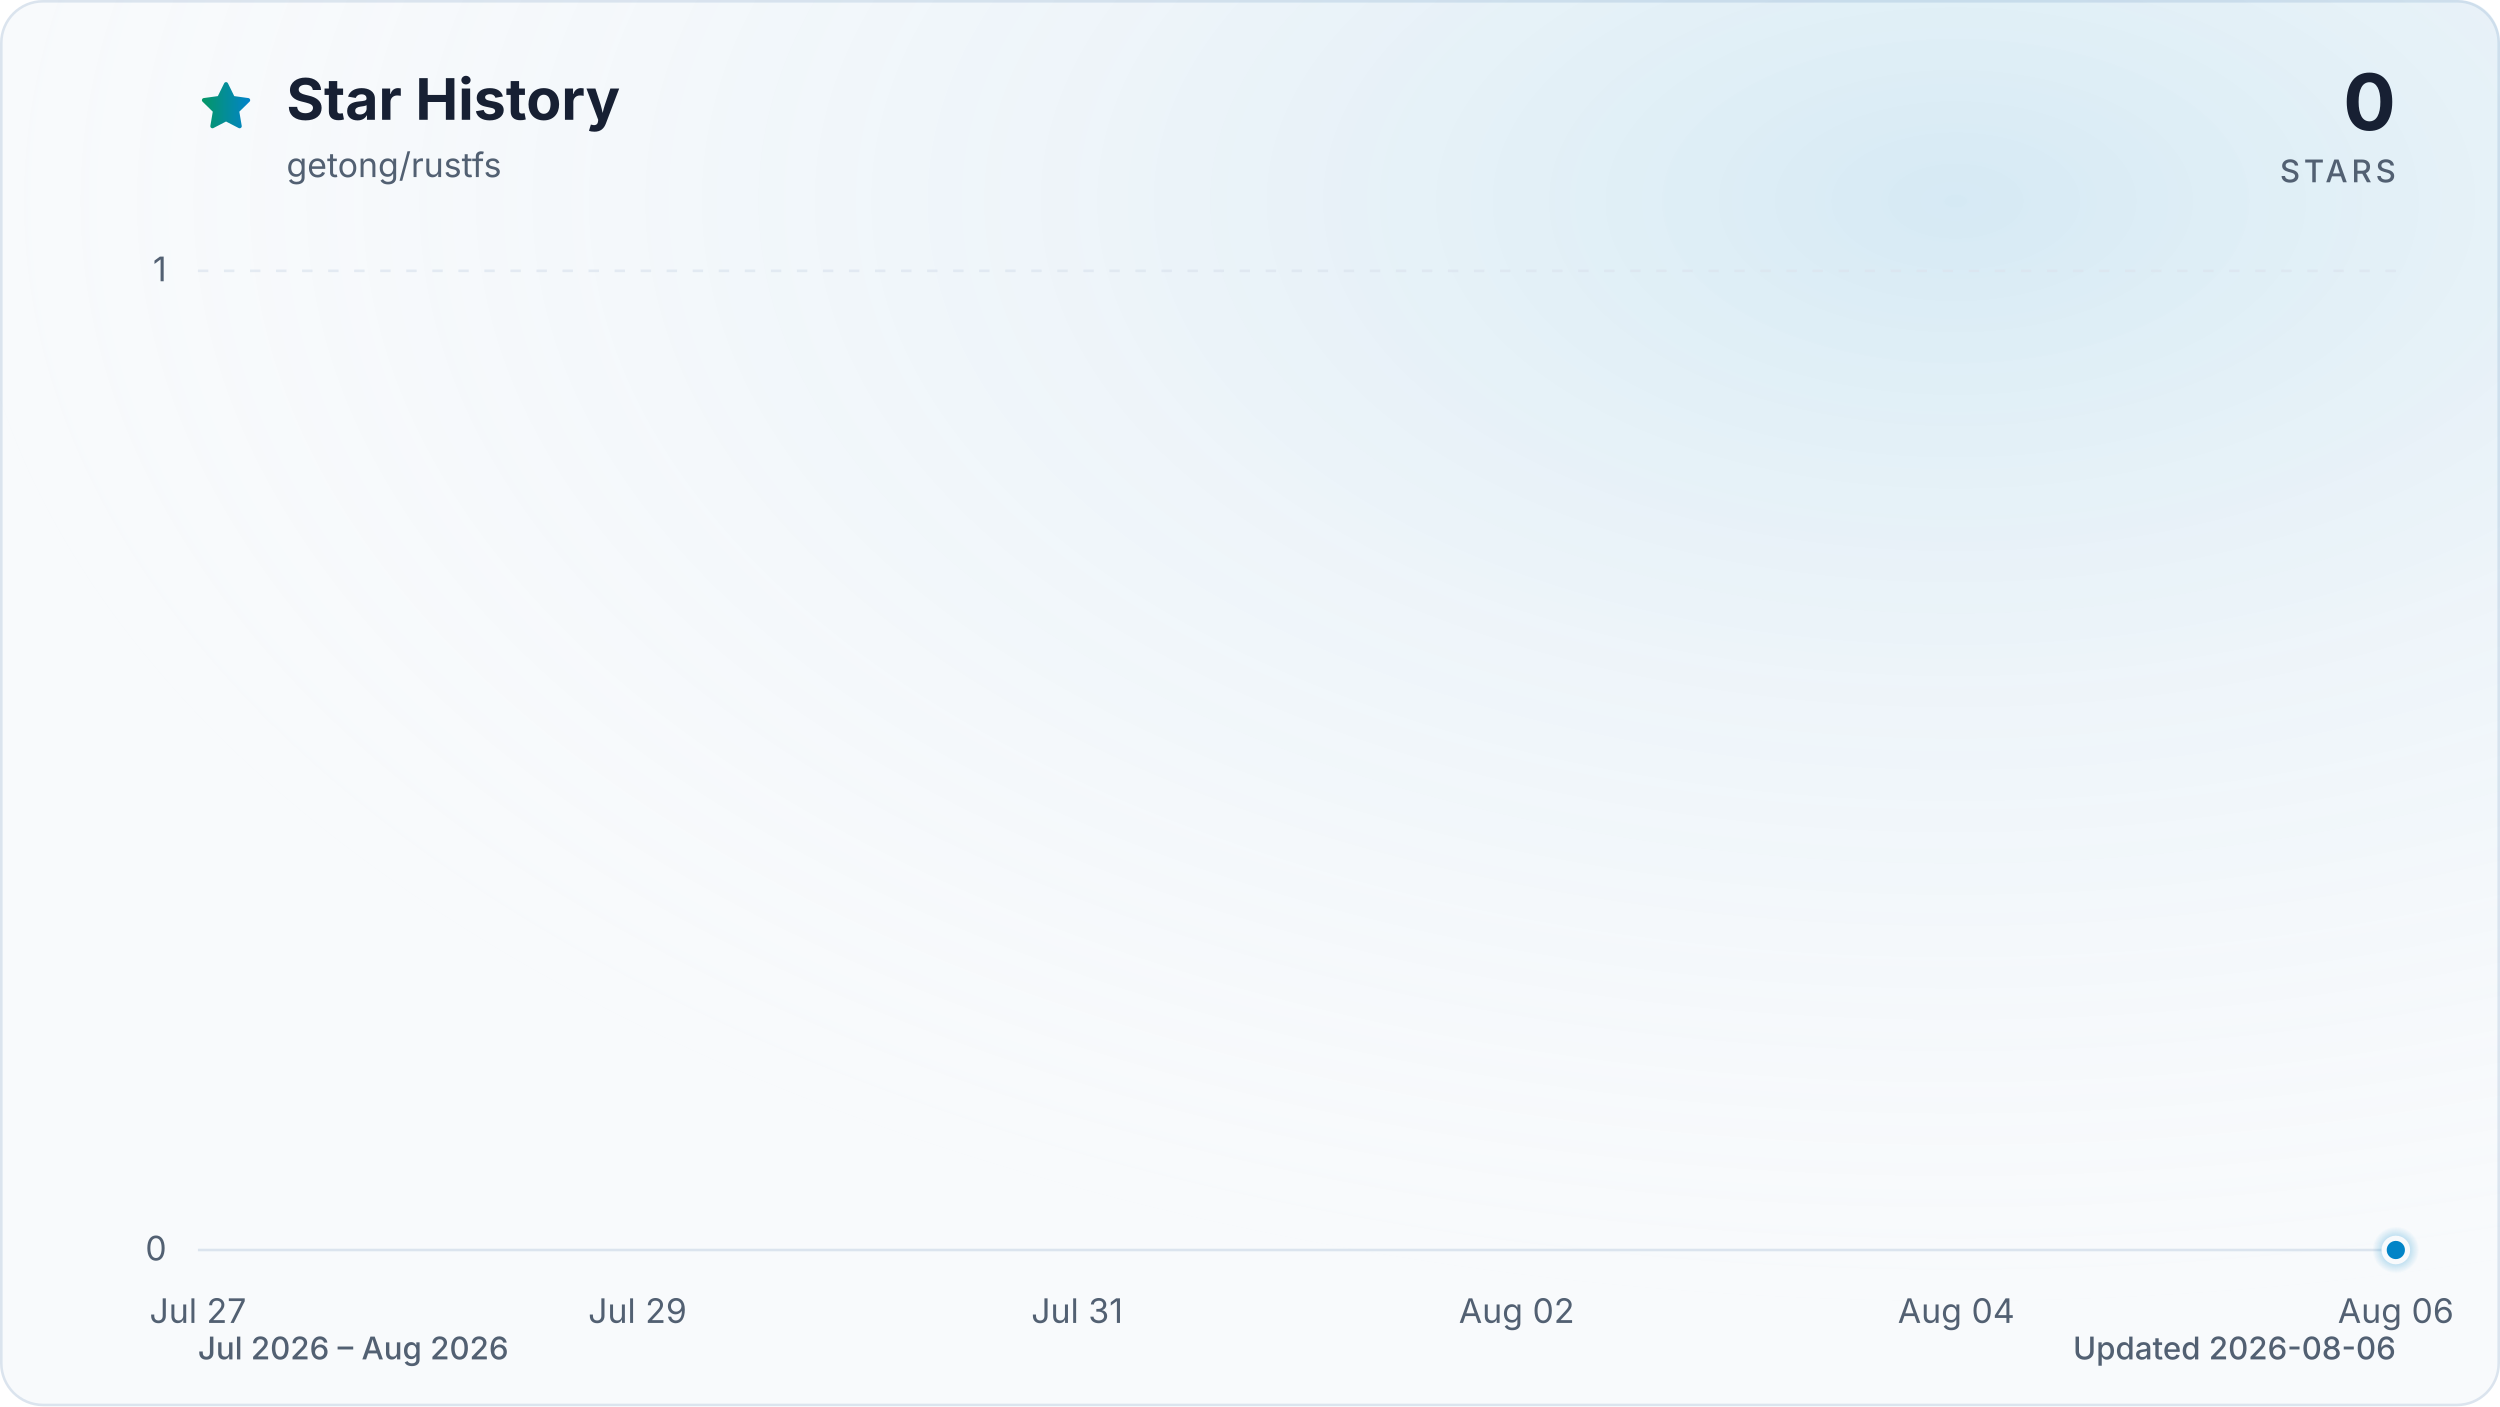
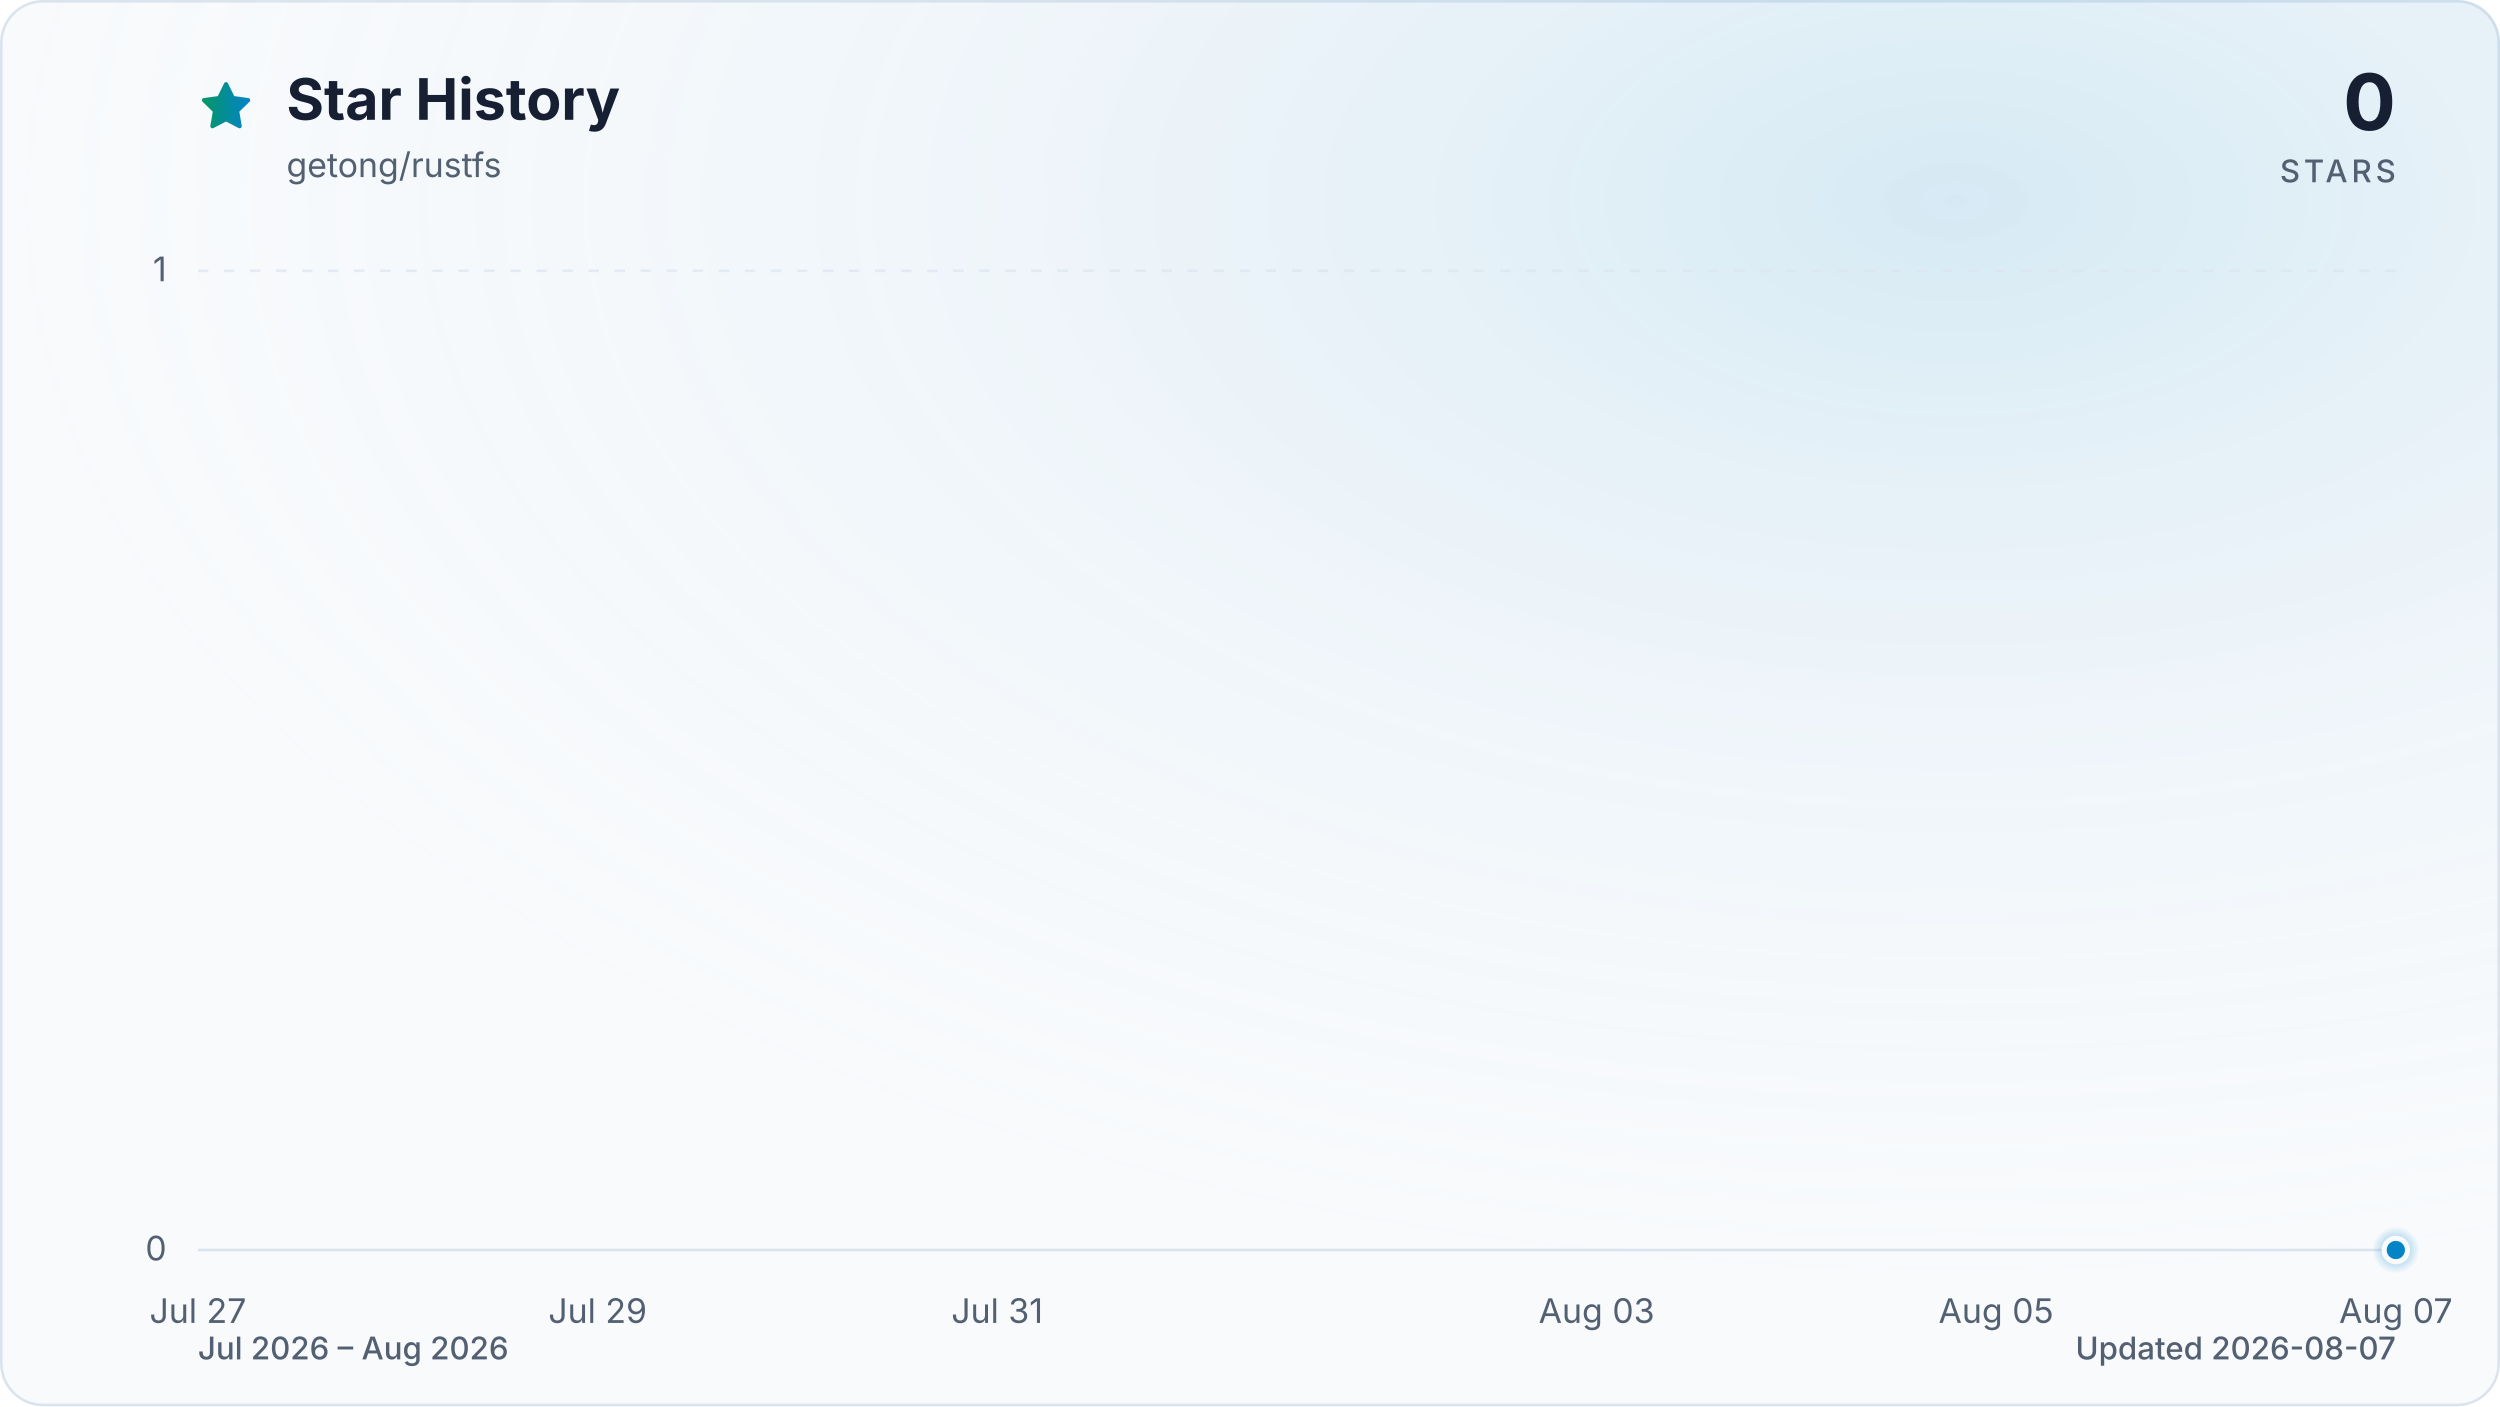
<svg xmlns="http://www.w3.org/2000/svg" viewBox="0 0 960 540" role="img" aria-labelledby="title description" data-style="gradient" data-variant="glow" data-animated="true">
  <defs>
    <linearGradient id="trend" x1="0" y1="0" x2="1" y2="0">
      <stop offset="0%" stop-color="#059669" />
      <stop offset="100%" stop-color="#0284c7" />
    </linearGradient>
    <linearGradient id="area" x1="0" y1="0" x2="0" y2="1">
      <stop offset="0%" stop-color="#059669" stop-opacity="0.30" />
      <stop offset="55%" stop-color="#0284c7" stop-opacity="0.10" />
      <stop offset="100%" stop-color="#0284c7" stop-opacity="0.01" />
    </linearGradient>
    <radialGradient id="marker-halo" cx="50%" cy="50%" r="50%">
      <stop offset="0%" stop-color="#0284c7" stop-opacity="0.55" />
      <stop offset="100%" stop-color="#0284c7" stop-opacity="0" />
    </radialGradient>
    <radialGradient id="surface-glow" cx="78%" cy="14%" r="80%">
      <stop offset="0%" stop-color="#0284c7" stop-opacity="0.14" />
      <stop offset="100%" stop-color="#f8fafc" stop-opacity="0" />
    </radialGradient>
    <filter id="trend-glow" x="-20%" y="-20%" width="140%" height="140%">
      <feGaussianBlur stdDeviation="7" />
    </filter>
  </defs>
  <style>
.trend-enter{transform-box:fill-box;transform-origin:center;animation:trend-enter 520ms cubic-bezier(0.16,1,0.3,1)}
.marker-enter{transform-box:fill-box;transform-origin:center;animation:marker-enter 320ms cubic-bezier(0.16,1,0.3,1) 200ms both}
.marker-pulse{transform-box:fill-box;transform-origin:center;animation:marker-pulse 2.6s ease-out infinite}
@keyframes trend-enter{from{opacity:.35;transform:translateY(10px)}to{opacity:1;transform:translateY(0)}}
@keyframes marker-enter{from{opacity:0;transform:scale(.4)}to{opacity:1;transform:scale(1)}}
@keyframes marker-pulse{0%{opacity:.5;transform:scale(.7)}70%,100%{opacity:0;transform:scale(2.1)}}
@media (prefers-reduced-motion:reduce){.trend-enter,.marker-enter,.marker-pulse{animation:none!important}}
@media (prefers-reduced-motion:reduce){.marker-pulse{opacity:0}}
</style>
  <rect x="0.5" y="0.5" width="959" height="539" fill="#f8fafc" stroke="#dbe4ee" stroke-width="1" rx="16" />
  <rect width="960" height="540" fill="url(#surface-glow)" rx="16" />
  <path d="M12 2.6l2.9 5.9 6.5.9-4.7 4.6 1.1 6.5-5.8-3-5.8 3 1.1-6.5-4.7-4.6 6.5-.9L12 2.6Z" transform="translate(76 30) scale(.9)" fill="url(#trend)" stroke="url(#trend)" stroke-width="1.8" stroke-linejoin="round" aria-hidden="true" />
  <text x="110" y="46" fill="#172033" font-family="ui-sans-serif, system-ui, -apple-system, BlinkMacSystemFont, 'Segoe UI', sans-serif" font-size="22" font-weight="700">Star History</text>
  <text x="110" y="68" fill="#526072" font-family="ui-sans-serif, system-ui, -apple-system, BlinkMacSystemFont, 'Segoe UI', sans-serif" font-size="13">getong/rustfs</text>
  <text x="920" y="50" fill="#172033" font-family="ui-sans-serif, system-ui, -apple-system, BlinkMacSystemFont, 'Segoe UI', sans-serif" font-size="30" font-weight="700" text-anchor="end">0</text>
  <text x="920" y="70" fill="#526072" font-family="ui-sans-serif, system-ui, -apple-system, BlinkMacSystemFont, 'Segoe UI', sans-serif" font-size="12" font-weight="500" letter-spacing="1.5" text-anchor="end">STARS</text>
  <line x1="76" y1="480.0" x2="920" y2="480.0" stroke="#dbe4ee" stroke-width="1" stroke-dasharray="0" opacity="1" />
  <text x="64" y="484.0" fill="#526072" font-family="ui-sans-serif, system-ui, -apple-system, BlinkMacSystemFont, 'Segoe UI', sans-serif" font-size="13" text-anchor="end">0</text>
  <line x1="76" y1="104.0" x2="920" y2="104.0" stroke="#dbe4ee" stroke-width="1" stroke-dasharray="4 6" opacity="0.7" />
  <text x="64" y="108.0" fill="#526072" font-family="ui-sans-serif, system-ui, -apple-system, BlinkMacSystemFont, 'Segoe UI', sans-serif" font-size="13" text-anchor="end">1</text>
  <text x="76.0" y="508" fill="#526072" font-family="ui-sans-serif, system-ui, -apple-system, BlinkMacSystemFont, 'Segoe UI', sans-serif" font-size="13" text-anchor="middle">Jul 27</text>
-   <text x="244.8" y="508" fill="#526072" font-family="ui-sans-serif, system-ui, -apple-system, BlinkMacSystemFont, 'Segoe UI', sans-serif" font-size="13" text-anchor="middle">Jul 29</text>
-   <text x="413.6" y="508" fill="#526072" font-family="ui-sans-serif, system-ui, -apple-system, BlinkMacSystemFont, 'Segoe UI', sans-serif" font-size="13" text-anchor="middle">Jul 31</text>
-   <text x="582.4" y="508" fill="#526072" font-family="ui-sans-serif, system-ui, -apple-system, BlinkMacSystemFont, 'Segoe UI', sans-serif" font-size="13" text-anchor="middle">Aug 02</text>
-   <text x="751.2" y="508" fill="#526072" font-family="ui-sans-serif, system-ui, -apple-system, BlinkMacSystemFont, 'Segoe UI', sans-serif" font-size="13" text-anchor="middle">Aug 04</text>
-   <text x="920.0" y="508" fill="#526072" font-family="ui-sans-serif, system-ui, -apple-system, BlinkMacSystemFont, 'Segoe UI', sans-serif" font-size="13" text-anchor="middle">Aug 06</text>
+   <text x="229.5" y="508" fill="#526072" font-family="ui-sans-serif, system-ui, -apple-system, BlinkMacSystemFont, 'Segoe UI', sans-serif" font-size="13" text-anchor="middle">Jul 29</text>
+   <text x="382.9" y="508" fill="#526072" font-family="ui-sans-serif, system-ui, -apple-system, BlinkMacSystemFont, 'Segoe UI', sans-serif" font-size="13" text-anchor="middle">Jul 31</text>
+   <text x="613.1" y="508" fill="#526072" font-family="ui-sans-serif, system-ui, -apple-system, BlinkMacSystemFont, 'Segoe UI', sans-serif" font-size="13" text-anchor="middle">Aug 03</text>
+   <text x="766.5" y="508" fill="#526072" font-family="ui-sans-serif, system-ui, -apple-system, BlinkMacSystemFont, 'Segoe UI', sans-serif" font-size="13" text-anchor="middle">Aug 05</text>
+   <text x="920.0" y="508" fill="#526072" font-family="ui-sans-serif, system-ui, -apple-system, BlinkMacSystemFont, 'Segoe UI', sans-serif" font-size="13" text-anchor="middle">Aug 07</text>
  <g class="trend-enter">
-     <path d="M 76.0 480.0 C 104.1 480.0, 132.3 480.0, 160.4 480.0 C 188.5 480.0, 216.7 480.0, 244.8 480.0 C 272.9 480.0, 301.1 480.0, 329.2 480.0 C 357.3 480.0, 385.5 480.0, 413.6 480.0 C 441.7 480.0, 469.9 480.0, 498.0 480.0 C 526.1 480.0, 554.3 480.0, 582.4 480.0 C 610.5 480.0, 638.7 480.0, 666.8 480.0 C 694.9 480.0, 723.1 480.0, 751.2 480.0 C 779.3 480.0, 807.5 480.0, 835.6 480.0 C 863.7 480.0, 891.9 480.0, 920.0 480.0 L 920.0 480.0 L 76.0 480.0 Z" fill="url(#area)" />
-     <path d="M 76.0 480.0 C 104.1 480.0, 132.3 480.0, 160.4 480.0 C 188.5 480.0, 216.7 480.0, 244.8 480.0 C 272.9 480.0, 301.1 480.0, 329.2 480.0 C 357.3 480.0, 385.5 480.0, 413.6 480.0 C 441.7 480.0, 469.9 480.0, 498.0 480.0 C 526.1 480.0, 554.3 480.0, 582.4 480.0 C 610.5 480.0, 638.7 480.0, 666.8 480.0 C 694.9 480.0, 723.1 480.0, 751.2 480.0 C 779.3 480.0, 807.5 480.0, 835.6 480.0 C 863.7 480.0, 891.9 480.0, 920.0 480.0" fill="none" stroke="url(#trend)" stroke-width="12" stroke-linecap="round" stroke-linejoin="round" opacity="0.16" filter="url(#trend-glow)" />
-     <path d="M 76.0 480.0 C 104.1 480.0, 132.3 480.0, 160.4 480.0 C 188.5 480.0, 216.7 480.0, 244.8 480.0 C 272.9 480.0, 301.1 480.0, 329.2 480.0 C 357.3 480.0, 385.5 480.0, 413.6 480.0 C 441.7 480.0, 469.9 480.0, 498.0 480.0 C 526.1 480.0, 554.3 480.0, 582.4 480.0 C 610.5 480.0, 638.7 480.0, 666.8 480.0 C 694.9 480.0, 723.1 480.0, 751.2 480.0 C 779.3 480.0, 807.5 480.0, 835.6 480.0 C 863.7 480.0, 891.9 480.0, 920.0 480.0" fill="none" stroke="url(#trend)" stroke-width="3" stroke-linecap="round" stroke-linejoin="round" />
+     <path d="M 76.0 480.0 C 101.6 480.0, 127.2 480.0, 152.7 480.0 C 178.3 480.0, 203.9 480.0, 229.5 480.0 C 255.0 480.0, 280.6 480.0, 306.2 480.0 C 331.8 480.0, 357.3 480.0, 382.9 480.0 C 408.5 480.0, 434.1 480.0, 459.6 480.0 C 485.2 480.0, 510.8 480.0, 536.4 480.0 C 561.9 480.0, 587.5 480.0, 613.1 480.0 C 638.7 480.0, 664.2 480.0, 689.8 480.0 C 715.4 480.0, 741.0 480.0, 766.5 480.0 C 792.1 480.0, 817.7 480.0, 843.3 480.0 C 868.8 480.0, 894.4 480.0, 920.0 480.0 L 920.0 480.0 L 76.0 480.0 Z" fill="url(#area)" />
+     <path d="M 76.0 480.0 C 101.6 480.0, 127.2 480.0, 152.7 480.0 C 178.3 480.0, 203.9 480.0, 229.5 480.0 C 255.0 480.0, 280.6 480.0, 306.2 480.0 C 331.8 480.0, 357.3 480.0, 382.9 480.0 C 408.5 480.0, 434.1 480.0, 459.6 480.0 C 485.2 480.0, 510.8 480.0, 536.4 480.0 C 561.9 480.0, 587.5 480.0, 613.1 480.0 C 638.7 480.0, 664.2 480.0, 689.8 480.0 C 715.4 480.0, 741.0 480.0, 766.5 480.0 C 792.1 480.0, 817.7 480.0, 843.3 480.0 C 868.8 480.0, 894.4 480.0, 920.0 480.0" fill="none" stroke="url(#trend)" stroke-width="12" stroke-linecap="round" stroke-linejoin="round" opacity="0.16" filter="url(#trend-glow)" />
+     <path d="M 76.0 480.0 C 101.6 480.0, 127.2 480.0, 152.7 480.0 C 178.3 480.0, 203.9 480.0, 229.5 480.0 C 255.0 480.0, 280.6 480.0, 306.2 480.0 C 331.8 480.0, 357.3 480.0, 382.9 480.0 C 408.5 480.0, 434.1 480.0, 459.6 480.0 C 485.2 480.0, 510.8 480.0, 536.4 480.0 C 561.9 480.0, 587.5 480.0, 613.1 480.0 C 638.7 480.0, 664.2 480.0, 689.8 480.0 C 715.4 480.0, 741.0 480.0, 766.5 480.0 C 792.1 480.0, 817.7 480.0, 843.3 480.0 C 868.8 480.0, 894.4 480.0, 920.0 480.0" fill="none" stroke="url(#trend)" stroke-width="3" stroke-linecap="round" stroke-linejoin="round" />
  </g>
  <g class="marker-enter">
    <circle class="marker-pulse" cx="920.0" cy="480.0" r="9" fill="url(#marker-halo)" />
    <circle cx="920.0" cy="480.0" r="4.5" fill="#0284c7" stroke="#f8fafc" stroke-width="2" />
  </g>
  <text x="76" y="522" fill="#526072" font-family="ui-sans-serif, system-ui, -apple-system, BlinkMacSystemFont, 'Segoe UI', sans-serif" font-size="12" font-weight="500">Jul 2026 – Aug 2026</text>
-   <text x="920" y="522" fill="#526072" font-family="ui-sans-serif, system-ui, -apple-system, BlinkMacSystemFont, 'Segoe UI', sans-serif" font-size="12" font-weight="500" text-anchor="end">Updated 2026-08-06</text>
+   <text x="920" y="522" fill="#526072" font-family="ui-sans-serif, system-ui, -apple-system, BlinkMacSystemFont, 'Segoe UI', sans-serif" font-size="12" font-weight="500" text-anchor="end">Updated 2026-08-07</text>
</svg>
